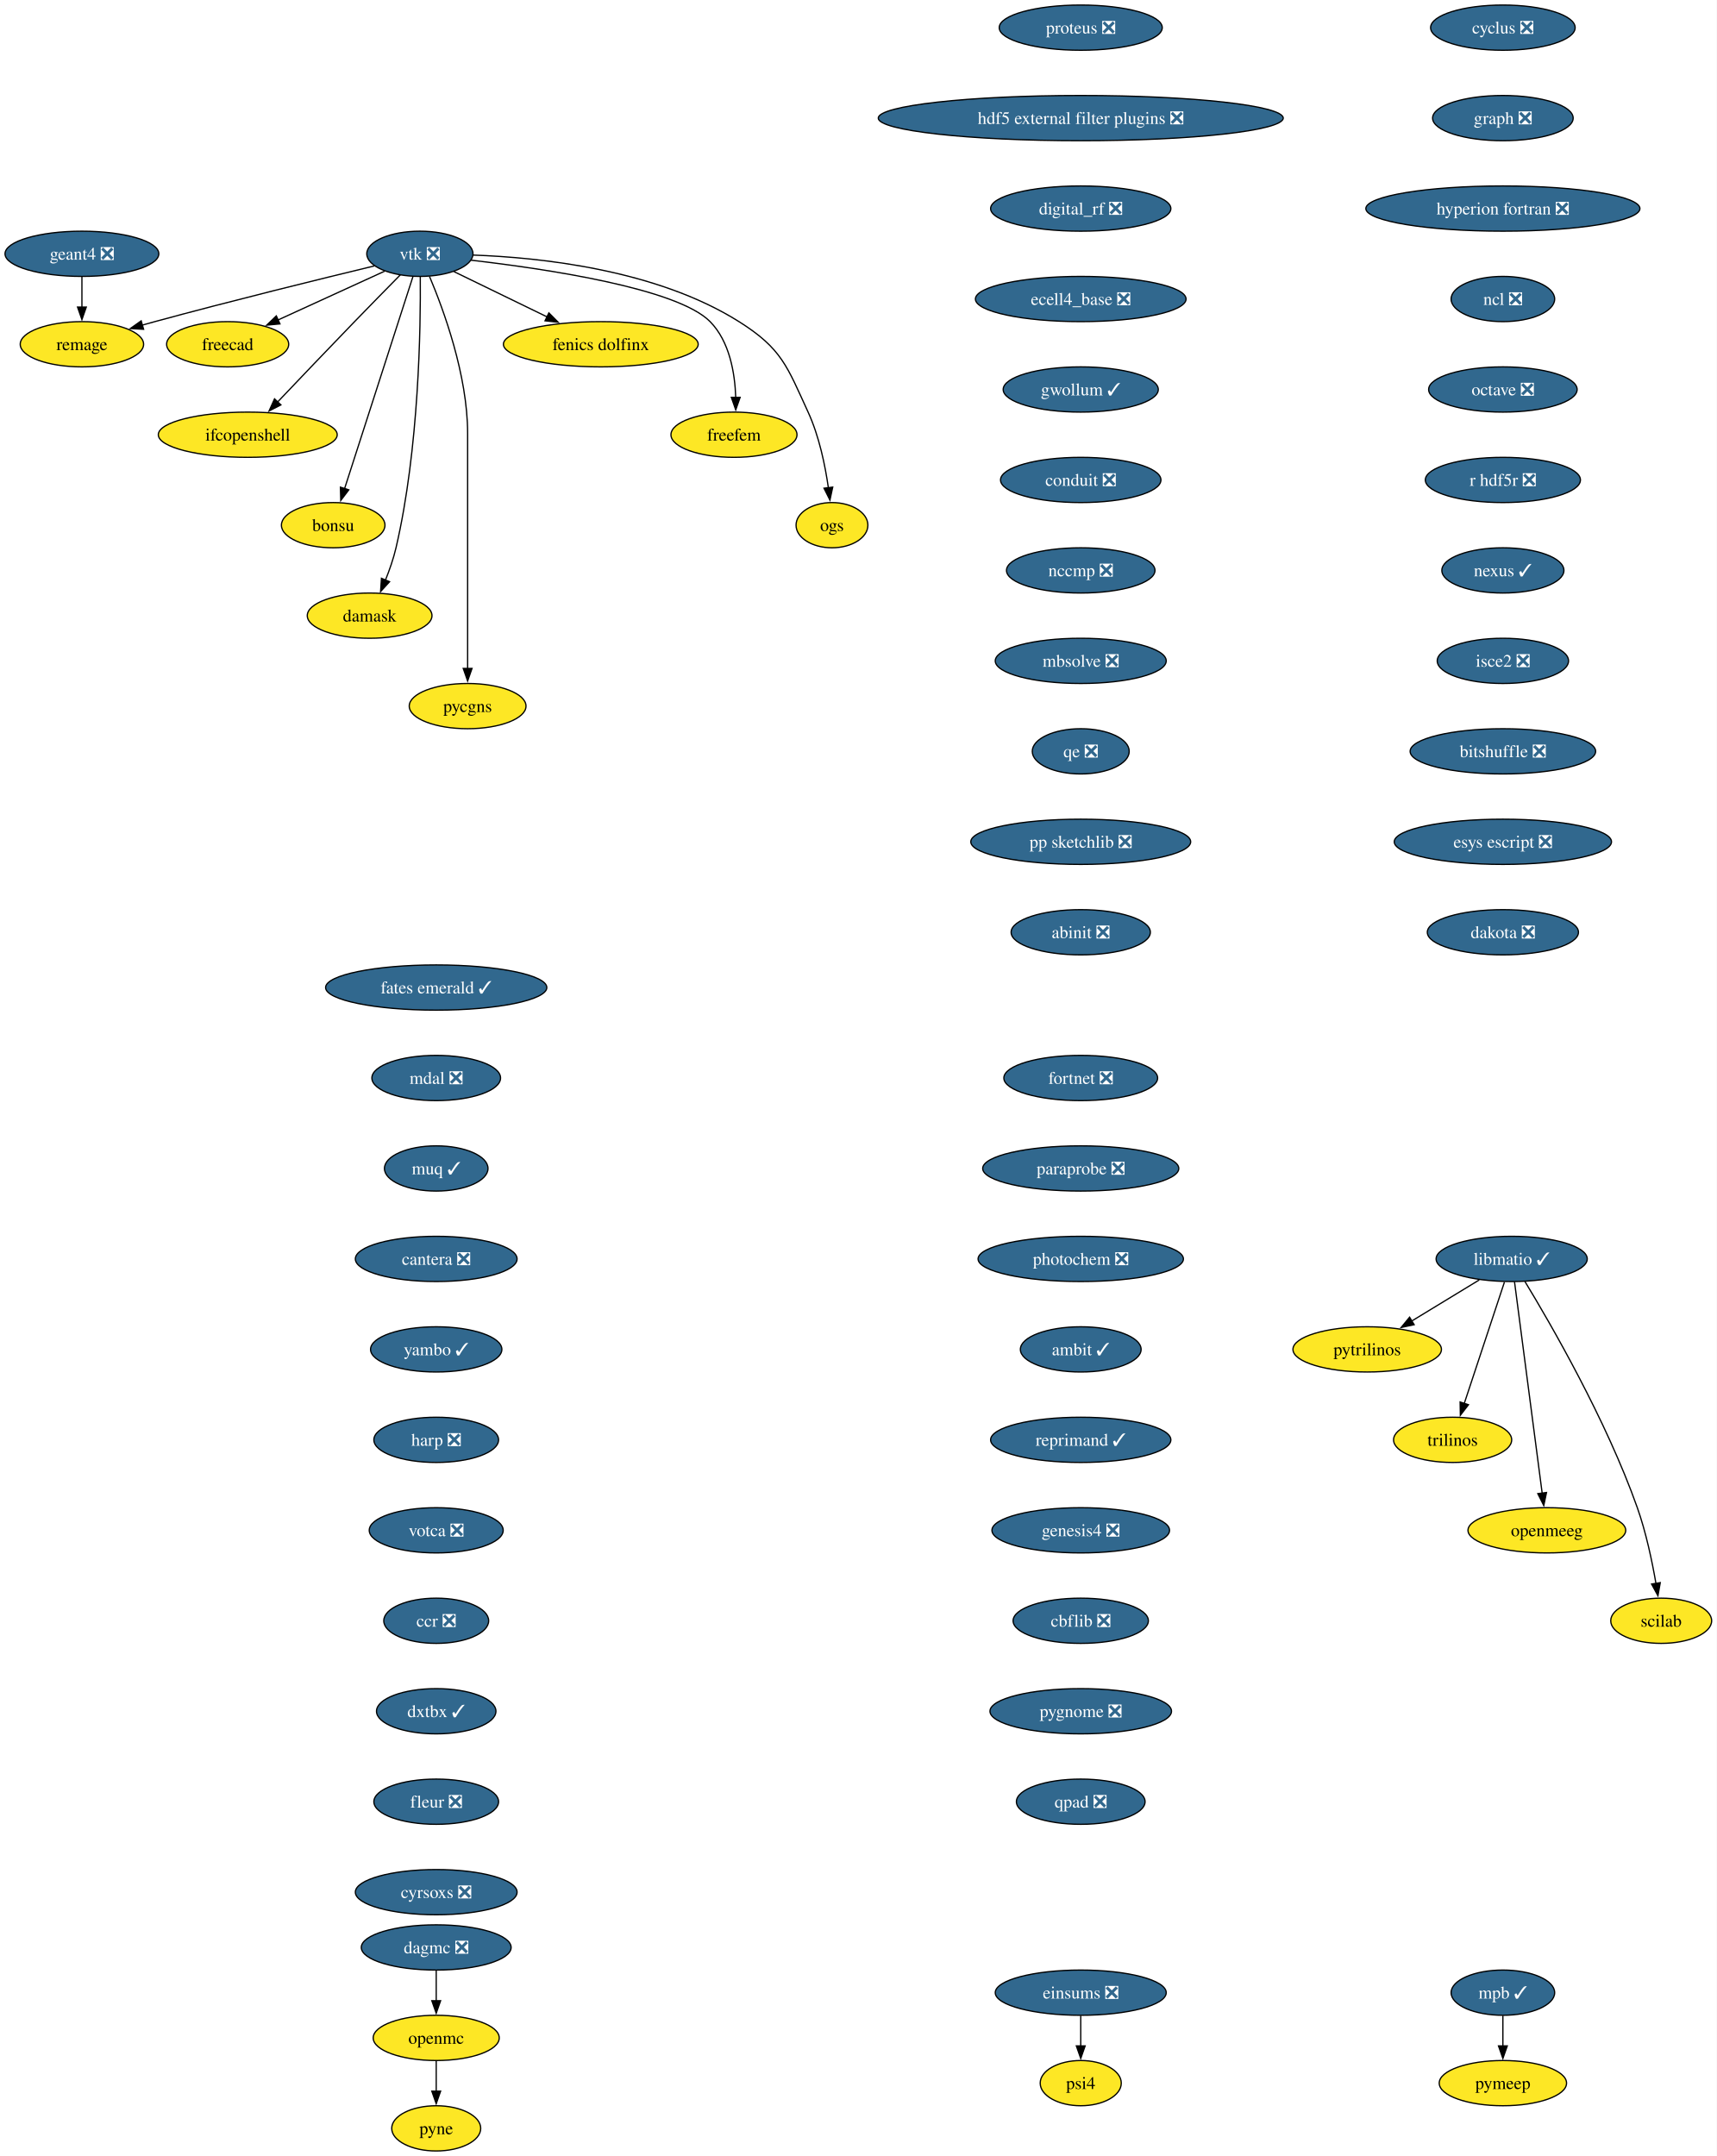
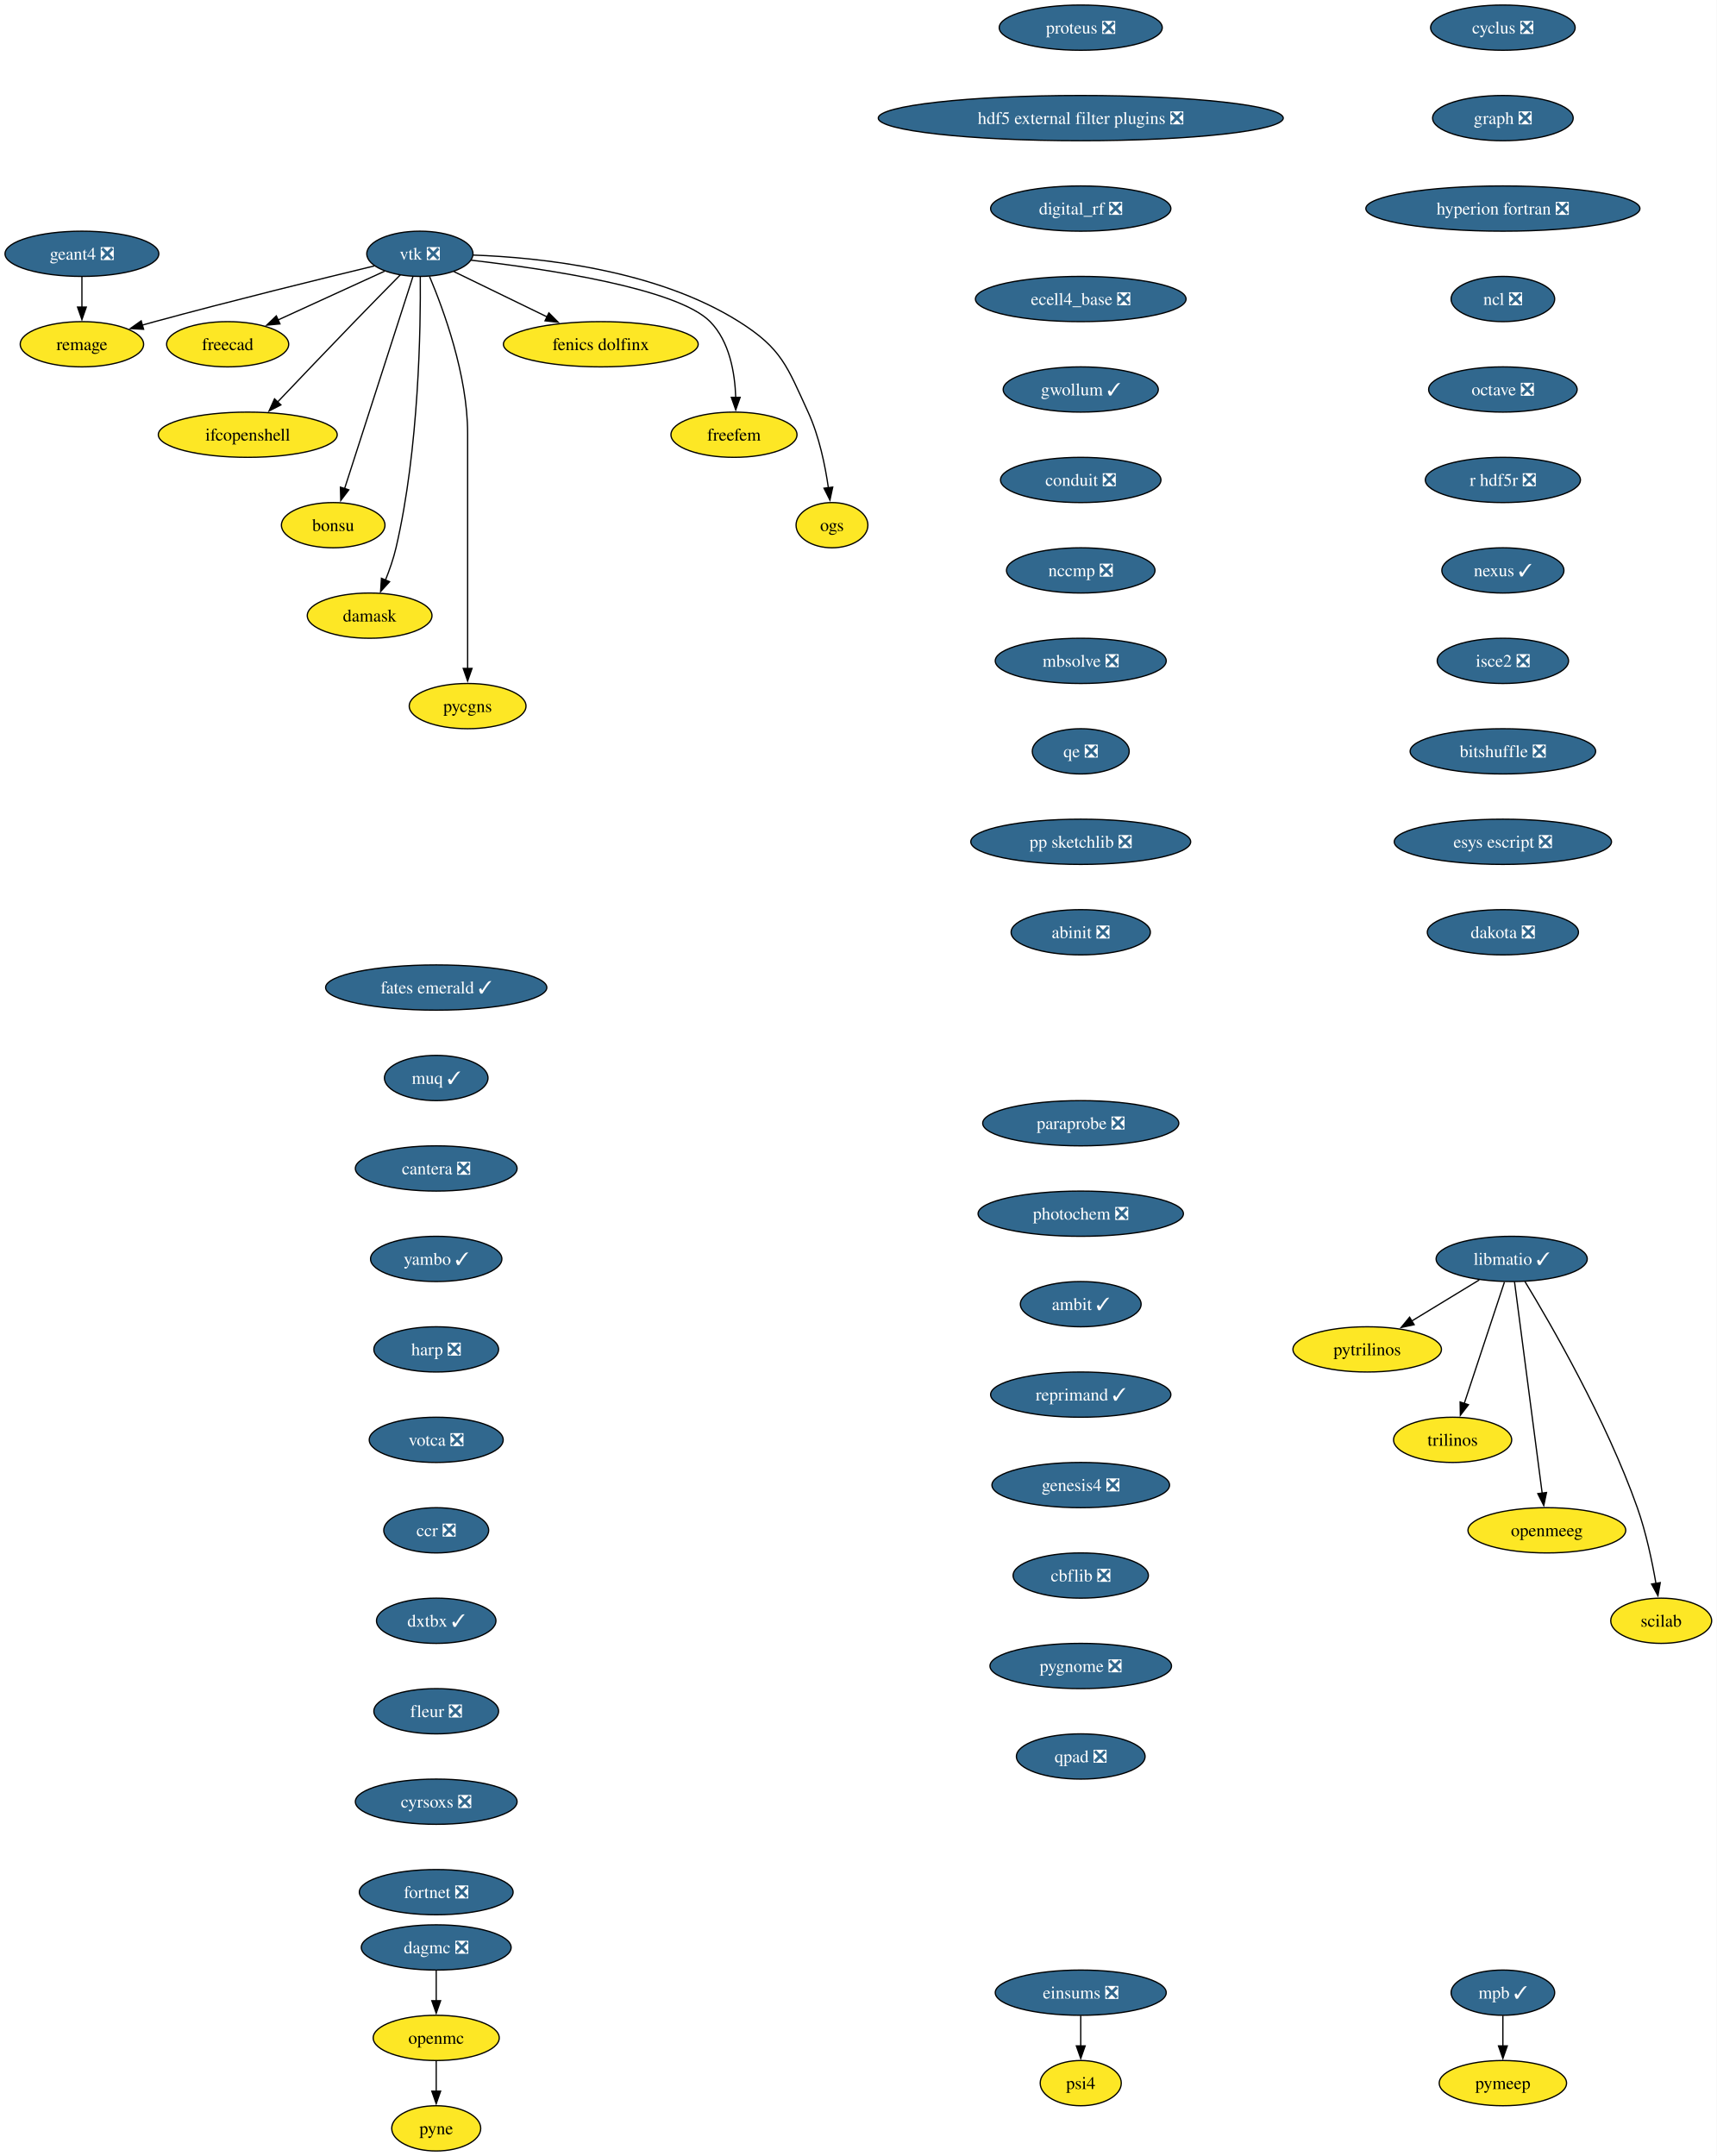
<svg xmlns="http://www.w3.org/2000/svg" xmlns:xlink="http://www.w3.org/1999/xlink" width="1366pt" height="1716pt" viewBox="0.00 0.00 1366.00 1716.00">
  <g id="graph0" class="graph" transform="scale(1 1) rotate(0) translate(4 1712)">
    <polygon fill="white" stroke="none" points="-4,4 -4,-1712 1362.36,-1712 1362.36,4 -4,4" />
    <g id="node1" class="node">
      <g id="a_node1">
        <a xlink:href="https://github.com/conda-forge/cyclus-feedstock/pull/112" xlink:title="cyclus ❎">
          <ellipse fill="#31688e" stroke="black" cx="1192.2" cy="-1690" rx="57.52" ry="18" />
          <text xml:space="preserve" text-anchor="middle" x="1192.2" y="-1685.33" font-family="Times,serif" font-size="14.00" fill="white">cyclus ❎</text>
        </a>
      </g>
    </g>
    <g id="node2" class="node">
      <g id="a_node2">
        <a xlink:href="https://github.com/conda-forge/graph-feedstock/pull/14" xlink:title="graph ❎">
          <ellipse fill="#31688e" stroke="black" cx="1192.2" cy="-1618" rx="55.94" ry="18" />
          <text xml:space="preserve" text-anchor="middle" x="1192.2" y="-1613.33" font-family="Times,serif" font-size="14.00" fill="white">graph ❎</text>
        </a>
      </g>
    </g>
    <g id="node3" class="node">
      <g id="a_node3">
        <a xlink:href="https://github.com/conda-forge/hyperion-fortran-feedstock/pull/36" xlink:title="hyperion fortran ❎">
          <ellipse fill="#31688e" stroke="black" cx="1192.2" cy="-1546" rx="109.08" ry="18" />
          <text xml:space="preserve" text-anchor="middle" x="1192.2" y="-1541.33" font-family="Times,serif" font-size="14.00" fill="white">hyperion fortran ❎</text>
        </a>
      </g>
    </g>
    <g id="node4" class="node">
      <g id="a_node4">
        <a xlink:href="https://github.com/conda-forge/ncl-feedstock/pull/171" xlink:title="ncl ❎">
          <ellipse fill="#31688e" stroke="black" cx="1192.2" cy="-1474" rx="41.21" ry="18" />
          <text xml:space="preserve" text-anchor="middle" x="1192.2" y="-1469.33" font-family="Times,serif" font-size="14.00" fill="white">ncl ❎</text>
        </a>
      </g>
    </g>
    <g id="node10" class="node">
      <g id="a_node10">
        <a xlink:href="https://github.com/conda-forge/octave-feedstock/pull/158" xlink:title="octave ❎">
          <ellipse fill="#31688e" stroke="black" cx="1192.2" cy="-1402" rx="59.1" ry="18" />
          <text xml:space="preserve" text-anchor="middle" x="1192.2" y="-1397.33" font-family="Times,serif" font-size="14.00" fill="white">octave ❎</text>
        </a>
      </g>
    </g>
    <g id="node5" class="node">
      <g id="a_node5">
        <a xlink:href="https://github.com/conda-forge/libmatio-feedstock/pull/62" xlink:title="libmatio ✓">
          <ellipse fill="#31688e" stroke="black" cx="1199.2" cy="-710" rx="60.15" ry="18" />
          <text xml:space="preserve" text-anchor="middle" x="1199.2" y="-705.33" font-family="Times,serif" font-size="14.00" fill="white">libmatio ✓</text>
        </a>
      </g>
    </g>
    <g id="node6" class="node">
      <g id="a_node6">
        <a xlink:href="https://github.com/conda-forge/pytrilinos-feedstock" xlink:title="pytrilinos">
          <ellipse fill="#fde725" stroke="black" cx="1084.2" cy="-638" rx="59.1" ry="18" />
          <text xml:space="preserve" text-anchor="middle" x="1084.2" y="-633.33" font-family="Times,serif" font-size="14.00">pytrilinos</text>
        </a>
      </g>
    </g>
    <g id="edge4" class="edge">
      <path fill="none" stroke="black" d="M1173.4,-693.29C1157.56,-683.65 1137.07,-671.18 1119.72,-660.62" />
      <polygon fill="black" stroke="black" points="1121.58,-657.65 1111.22,-655.44 1117.94,-663.63 1121.58,-657.65" />
    </g>
    <g id="node7" class="node">
      <g id="a_node7">
        <a xlink:href="https://github.com/conda-forge/trilinos-feedstock" xlink:title="trilinos">
          <ellipse fill="#fde725" stroke="black" cx="1152.2" cy="-566" rx="47" ry="18" />
          <text xml:space="preserve" text-anchor="middle" x="1152.2" y="-561.33" font-family="Times,serif" font-size="14.00">trilinos</text>
        </a>
      </g>
    </g>
    <g id="edge5" class="edge">
      <path fill="none" stroke="black" d="M1193.44,-691.59C1185.47,-667.5 1170.99,-623.75 1161.48,-595.03" />
      <polygon fill="black" stroke="black" points="1164.81,-593.94 1158.34,-585.55 1158.16,-596.14 1164.81,-593.94" />
    </g>
    <g id="node8" class="node">
      <g id="a_node8">
        <a xlink:href="https://github.com/conda-forge/openmeeg-feedstock" xlink:title="openmeeg">
          <ellipse fill="#fde725" stroke="black" cx="1227.2" cy="-494" rx="62.78" ry="18" />
          <text xml:space="preserve" text-anchor="middle" x="1227.2" y="-489.32" font-family="Times,serif" font-size="14.00">openmeeg</text>
        </a>
      </g>
    </g>
    <g id="edge6" class="edge">
      <path fill="none" stroke="black" d="M1201.45,-691.85C1206.25,-655.14 1217.57,-568.66 1223.47,-523.53" />
      <polygon fill="black" stroke="black" points="1226.93,-524.1 1224.75,-513.73 1219.99,-523.19 1226.93,-524.1" />
    </g>
    <g id="node9" class="node">
      <g id="a_node9">
        <a xlink:href="https://github.com/conda-forge/scilab-feedstock" xlink:title="scilab">
          <ellipse fill="#fde725" stroke="black" cx="1318.2" cy="-422" rx="40.16" ry="18" />
          <text xml:space="preserve" text-anchor="middle" x="1318.2" y="-417.32" font-family="Times,serif" font-size="14.00">scilab</text>
        </a>
      </g>
    </g>
    <g id="edge7" class="edge">
      <path fill="none" stroke="black" d="M1209.75,-692.02C1229.99,-658.72 1274.45,-581.97 1299.2,-512 1306.14,-492.39 1310.97,-469.42 1314.02,-451.73" />
      <polygon fill="black" stroke="black" points="1317.46,-452.35 1315.61,-441.92 1310.55,-451.23 1317.46,-452.35" />
    </g>
    <g id="node11" class="node">
      <g id="a_node11">
        <a xlink:href="https://github.com/conda-forge/r-hdf5r-feedstock/pull/44" xlink:title="r hdf5r ❎">
          <ellipse fill="#31688e" stroke="black" cx="1192.2" cy="-1330" rx="61.73" ry="18" />
          <text xml:space="preserve" text-anchor="middle" x="1192.2" y="-1325.33" font-family="Times,serif" font-size="14.00" fill="white">r hdf5r ❎</text>
        </a>
      </g>
    </g>
    <g id="node14" class="node">
      <g id="a_node14">
        <a xlink:href="https://github.com/conda-forge/nexus-feedstock/pull/27" xlink:title="nexus ✓">
          <ellipse fill="#31688e" stroke="black" cx="1192.2" cy="-1258" rx="48.58" ry="18" />
          <text xml:space="preserve" text-anchor="middle" x="1192.2" y="-1253.33" font-family="Times,serif" font-size="14.00" fill="white">nexus ✓</text>
        </a>
      </g>
    </g>
    <g id="node12" class="node">
      <g id="a_node12">
        <a xlink:href="https://github.com/conda-forge/openmc-feedstock" xlink:title="openmc">
          <ellipse fill="#fde725" stroke="black" cx="343.2" cy="-90" rx="50.16" ry="18" />
          <text xml:space="preserve" text-anchor="middle" x="343.2" y="-85.33" font-family="Times,serif" font-size="14.00">openmc</text>
        </a>
      </g>
    </g>
    <g id="node13" class="node">
      <g id="a_node13">
        <a xlink:href="https://github.com/conda-forge/pyne-feedstock" xlink:title="pyne">
          <ellipse fill="#fde725" stroke="black" cx="343.2" cy="-18" rx="35.42" ry="18" />
          <text xml:space="preserve" text-anchor="middle" x="343.2" y="-13.32" font-family="Times,serif" font-size="14.00">pyne</text>
        </a>
      </g>
    </g>
    <g id="edge10" class="edge">
      <path fill="none" stroke="black" d="M343.2,-71.7C343.2,-64.41 343.2,-55.73 343.2,-47.54" />
      <polygon fill="black" stroke="black" points="346.7,-47.62 343.2,-37.62 339.7,-47.62 346.7,-47.62" />
    </g>
    <g id="node27" class="node">
      <g id="a_node27">
        <a xlink:href="https://github.com/conda-forge/isce2-feedstock/pull/83" xlink:title="isce2 ❎">
          <ellipse fill="#31688e" stroke="black" cx="1192.2" cy="-1186" rx="52.26" ry="18" />
          <text xml:space="preserve" text-anchor="middle" x="1192.2" y="-1181.33" font-family="Times,serif" font-size="14.00" fill="white">isce2 ❎</text>
        </a>
      </g>
    </g>
    <g id="node15" class="node">
      <g id="a_node15">
        <a xlink:href="https://github.com/conda-forge/vtk-feedstock/pull/436" xlink:title="vtk ❎">
          <ellipse fill="#31688e" stroke="black" cx="330.2" cy="-1510" rx="42.26" ry="18" />
          <text xml:space="preserve" text-anchor="middle" x="330.2" y="-1505.33" font-family="Times,serif" font-size="14.00" fill="white">vtk ❎</text>
        </a>
      </g>
    </g>
    <g id="node16" class="node">
      <g id="a_node16">
        <a xlink:href="https://github.com/conda-forge/freecad-feedstock" xlink:title="freecad">
          <ellipse fill="#fde725" stroke="black" cx="177.2" cy="-1438" rx="48.58" ry="18" />
          <text xml:space="preserve" text-anchor="middle" x="177.2" y="-1433.33" font-family="Times,serif" font-size="14.00">freecad</text>
        </a>
      </g>
    </g>
    <g id="edge12" class="edge">
      <path fill="none" stroke="black" d="M302.14,-1496.16C278.3,-1485.25 243.81,-1469.47 217.1,-1457.25" />
      <polygon fill="black" stroke="black" points="218.84,-1454.2 208.29,-1453.22 215.93,-1460.57 218.84,-1454.2" />
    </g>
    <g id="node17" class="node">
      <g id="a_node17">
        <a xlink:href="https://github.com/conda-forge/ifcopenshell-feedstock" xlink:title="ifcopenshell">
          <ellipse fill="#fde725" stroke="black" cx="193.2" cy="-1366" rx="71.2" ry="18" />
          <text xml:space="preserve" text-anchor="middle" x="193.2" y="-1361.33" font-family="Times,serif" font-size="14.00">ifcopenshell</text>
        </a>
      </g>
    </g>
    <g id="edge13" class="edge">
      <path fill="none" stroke="black" d="M314.68,-1493.28C304.31,-1482.77 290.4,-1468.6 278.2,-1456 257.39,-1434.5 233.9,-1409.88 216.9,-1391.99" />
      <polygon fill="black" stroke="black" points="219.58,-1389.73 210.16,-1384.89 214.51,-1394.55 219.58,-1389.73" />
    </g>
    <g id="node18" class="node">
      <g id="a_node18">
        <a xlink:href="https://github.com/conda-forge/bonsu-feedstock" xlink:title="bonsu">
          <ellipse fill="#fde725" stroke="black" cx="261.2" cy="-1294" rx="41.21" ry="18" />
          <text xml:space="preserve" text-anchor="middle" x="261.2" y="-1289.33" font-family="Times,serif" font-size="14.00">bonsu</text>
        </a>
      </g>
    </g>
    <g id="edge14" class="edge">
      <path fill="none" stroke="black" d="M324.67,-1491.85C312.79,-1454.99 284.72,-1367.92 270.22,-1322.96" />
      <polygon fill="black" stroke="black" points="273.62,-1322.12 267.22,-1313.67 266.96,-1324.26 273.62,-1322.12" />
    </g>
    <g id="node19" class="node">
      <g id="a_node19">
        <a xlink:href="https://github.com/conda-forge/damask-feedstock" xlink:title="damask">
          <ellipse fill="#fde725" stroke="black" cx="290.2" cy="-1222" rx="49.63" ry="18" />
          <text xml:space="preserve" text-anchor="middle" x="290.2" y="-1217.33" font-family="Times,serif" font-size="14.00">damask</text>
        </a>
      </g>
    </g>
    <g id="edge15" class="edge">
      <path fill="none" stroke="black" d="M330.52,-1491.78C330.87,-1452.79 329.65,-1355.05 311.2,-1276 309.19,-1267.39 306.03,-1258.33 302.76,-1250.18" />
      <polygon fill="black" stroke="black" points="306.06,-1249 298.92,-1241.17 299.62,-1251.74 306.06,-1249" />
    </g>
    <g id="node20" class="node">
      <g id="a_node20">
        <a xlink:href="https://github.com/conda-forge/pycgns-feedstock" xlink:title="pycgns">
          <ellipse fill="#fde725" stroke="black" cx="368.2" cy="-1150" rx="46.47" ry="18" />
          <text xml:space="preserve" text-anchor="middle" x="368.2" y="-1145.33" font-family="Times,serif" font-size="14.00">pycgns</text>
        </a>
      </g>
    </g>
    <g id="edge16" class="edge">
      <path fill="none" stroke="black" d="M337.89,-1491.91C349,-1465.62 368.2,-1413.45 368.2,-1367 368.2,-1367 368.2,-1367 368.2,-1293 368.2,-1253.74 368.2,-1208.38 368.2,-1179.69" />
      <polygon fill="black" stroke="black" points="371.7,-1180 368.2,-1170 364.7,-1180 371.7,-1180" />
    </g>
    <g id="node21" class="node">
      <g id="a_node21">
        <a xlink:href="https://github.com/conda-forge/fenics-dolfinx-feedstock" xlink:title="fenics dolfinx">
          <ellipse fill="#fde725" stroke="black" cx="474.2" cy="-1438" rx="77.52" ry="18" />
          <text xml:space="preserve" text-anchor="middle" x="474.2" y="-1433.33" font-family="Times,serif" font-size="14.00">fenics dolfinx</text>
        </a>
      </g>
    </g>
    <g id="edge17" class="edge">
      <path fill="none" stroke="black" d="M357.29,-1495.83C378.15,-1485.69 407.4,-1471.48 431.42,-1459.8" />
      <polygon fill="black" stroke="black" points="432.87,-1462.98 440.33,-1455.47 429.81,-1456.69 432.87,-1462.98" />
    </g>
    <g id="node22" class="node">
      <g id="a_node22">
        <a xlink:href="https://github.com/conda-forge/freefem-feedstock" xlink:title="freefem">
          <ellipse fill="#fde725" stroke="black" cx="580.2" cy="-1366" rx="50.16" ry="18" />
          <text xml:space="preserve" text-anchor="middle" x="580.2" y="-1361.33" font-family="Times,serif" font-size="14.00">freefem</text>
        </a>
      </g>
    </g>
    <g id="edge18" class="edge">
      <path fill="none" stroke="black" d="M370.85,-1504.91C429.84,-1498.12 535,-1482.6 561.2,-1456 576.72,-1440.25 580.95,-1415.12 581.6,-1395.57" />
      <polygon fill="black" stroke="black" points="585.1,-1395.78 581.6,-1385.77 578.1,-1395.77 585.1,-1395.78" />
    </g>
    <g id="node23" class="node">
      <g id="a_node23">
        <a xlink:href="https://github.com/conda-forge/ogs-feedstock" xlink:title="ogs">
          <ellipse fill="#fde725" stroke="black" cx="658.2" cy="-1294" rx="28.59" ry="18" />
          <text xml:space="preserve" text-anchor="middle" x="658.2" y="-1289.33" font-family="Times,serif" font-size="14.00">ogs</text>
        </a>
      </g>
    </g>
    <g id="edge19" class="edge">
      <path fill="none" stroke="black" d="M372.66,-1508.98C425.98,-1507.08 518.45,-1497.41 584.2,-1456 618.28,-1434.54 622.37,-1420.58 639.2,-1384 647.99,-1364.9 652.78,-1341.61 655.35,-1323.64" />
      <polygon fill="black" stroke="black" points="658.79,-1324.3 656.58,-1313.94 651.85,-1323.42 658.79,-1324.3" />
    </g>
    <g id="node24" class="node">
      <g id="a_node24">
        <a xlink:href="https://github.com/conda-forge/remage-feedstock" xlink:title="remage">
          <ellipse fill="#fde725" stroke="black" cx="61.2" cy="-1438" rx="49.1" ry="18" />
          <text xml:space="preserve" text-anchor="middle" x="61.2" y="-1433.33" font-family="Times,serif" font-size="14.00">remage</text>
        </a>
      </g>
    </g>
    <g id="edge20" class="edge">
      <path fill="none" stroke="black" d="M293.88,-1500.33C251.74,-1490.17 180.25,-1472.61 119.2,-1456 115.92,-1455.11 112.53,-1454.17 109.13,-1453.2" />
      <polygon fill="black" stroke="black" points="110.3,-1449.9 99.73,-1450.52 108.38,-1456.63 110.3,-1449.9" />
    </g>
    <g id="node25" class="node">
      <g id="a_node25">
        <a xlink:href="https://github.com/conda-forge/mpb-feedstock/pull/51" xlink:title="mpb ✓">
          <ellipse fill="#31688e" stroke="black" cx="1192.2" cy="-126" rx="41.21" ry="18" />
          <text xml:space="preserve" text-anchor="middle" x="1192.2" y="-121.33" font-family="Times,serif" font-size="14.00" fill="white">mpb ✓</text>
        </a>
      </g>
    </g>
    <g id="node26" class="node">
      <g id="a_node26">
        <a xlink:href="https://github.com/conda-forge/pymeep-feedstock" xlink:title="pymeep">
          <ellipse fill="#fde725" stroke="black" cx="1192.2" cy="-54" rx="50.68" ry="18" />
          <text xml:space="preserve" text-anchor="middle" x="1192.2" y="-49.33" font-family="Times,serif" font-size="14.00">pymeep</text>
        </a>
      </g>
    </g>
    <g id="edge21" class="edge">
      <path fill="none" stroke="black" d="M1192.2,-107.7C1192.2,-100.41 1192.2,-91.73 1192.2,-83.54" />
      <polygon fill="black" stroke="black" points="1195.7,-83.62 1192.2,-73.62 1188.7,-83.62 1195.7,-83.62" />
    </g>
    <g id="node29" class="node">
      <g id="a_node29">
        <a xlink:href="https://github.com/conda-forge/bitshuffle-feedstock/pull/64" xlink:title="bitshuffle ❎">
          <ellipse fill="#31688e" stroke="black" cx="1192.2" cy="-1114" rx="73.83" ry="18" />
          <text xml:space="preserve" text-anchor="middle" x="1192.2" y="-1109.33" font-family="Times,serif" font-size="14.00" fill="white">bitshuffle ❎</text>
        </a>
      </g>
    </g>
    <g id="node28" class="node">
      <g id="a_node28">
        <a xlink:href="https://github.com/conda-forge/geant4-feedstock/pull/95" xlink:title="geant4 ❎">
          <ellipse fill="#31688e" stroke="black" cx="61.2" cy="-1510" rx="61.2" ry="18" />
          <text xml:space="preserve" text-anchor="middle" x="61.2" y="-1505.33" font-family="Times,serif" font-size="14.00" fill="white">geant4 ❎</text>
        </a>
      </g>
    </g>
    <g id="edge23" class="edge">
      <path fill="none" stroke="black" d="M61.2,-1491.7C61.2,-1484.41 61.2,-1475.73 61.2,-1467.54" />
      <polygon fill="black" stroke="black" points="64.7,-1467.62 61.2,-1457.62 57.7,-1467.62 64.7,-1467.62" />
    </g>
    <g id="node30" class="node">
      <g id="a_node30">
        <a xlink:href="https://github.com/conda-forge/esys-escript-feedstock/pull/83" xlink:title="esys escript ❎">
          <ellipse fill="#31688e" stroke="black" cx="1192.2" cy="-1042" rx="86.46" ry="18" />
          <text xml:space="preserve" text-anchor="middle" x="1192.2" y="-1037.33" font-family="Times,serif" font-size="14.00" fill="white">esys escript ❎</text>
        </a>
      </g>
    </g>
    <g id="node31" class="node">
      <g id="a_node31">
        <a xlink:href="https://github.com/conda-forge/dakota-feedstock/pull/61" xlink:title="dakota ❎">
          <ellipse fill="#31688e" stroke="black" cx="1192.2" cy="-970" rx="60.15" ry="18" />
          <text xml:space="preserve" text-anchor="middle" x="1192.2" y="-965.33" font-family="Times,serif" font-size="14.00" fill="white">dakota ❎</text>
        </a>
      </g>
    </g>
    <g id="node32" class="node">
      <g id="a_node32">
        <a xlink:href="https://github.com/conda-forge/proteus-feedstock/pull/78" xlink:title="proteus ❎">
          <ellipse fill="#31688e" stroke="black" cx="856.2" cy="-1690" rx="64.89" ry="18" />
          <text xml:space="preserve" text-anchor="middle" x="856.2" y="-1685.33" font-family="Times,serif" font-size="14.00" fill="white">proteus ❎</text>
        </a>
      </g>
    </g>
    <g id="node33" class="node">
      <g id="a_node33">
        <a xlink:href="https://github.com/conda-forge/hdf5-external-filter-plugins-feedstock/pull/29" xlink:title="hdf5 external filter plugins ❎">
          <ellipse fill="#31688e" stroke="black" cx="856.2" cy="-1618" rx="161.17" ry="18" />
          <text xml:space="preserve" text-anchor="middle" x="856.2" y="-1613.33" font-family="Times,serif" font-size="14.00" fill="white">hdf5 external filter plugins ❎</text>
        </a>
      </g>
    </g>
    <g id="node34" class="node">
      <g id="a_node34">
        <a xlink:href="https://github.com/conda-forge/digital_rf-feedstock/pull/42" xlink:title="digital_rf ❎">
          <ellipse fill="#31688e" stroke="black" cx="856.2" cy="-1546" rx="71.73" ry="18" />
          <text xml:space="preserve" text-anchor="middle" x="856.2" y="-1541.33" font-family="Times,serif" font-size="14.00" fill="white">digital_rf ❎</text>
        </a>
      </g>
    </g>
    <g id="node35" class="node">
      <g id="a_node35">
        <a xlink:href="https://github.com/conda-forge/ecell4_base-feedstock/pull/37" xlink:title="ecell4_base ❎">
          <ellipse fill="#31688e" stroke="black" cx="856.2" cy="-1474" rx="83.83" ry="18" />
          <text xml:space="preserve" text-anchor="middle" x="856.2" y="-1469.33" font-family="Times,serif" font-size="14.00" fill="white">ecell4_base ❎</text>
        </a>
      </g>
    </g>
    <g id="node36" class="node">
      <g id="a_node36">
        <a xlink:href="https://github.com/conda-forge/gwollum-feedstock/pull/74" xlink:title="gwollum ✓">
          <ellipse fill="#31688e" stroke="black" cx="856.2" cy="-1402" rx="61.73" ry="18" />
          <text xml:space="preserve" text-anchor="middle" x="856.2" y="-1397.33" font-family="Times,serif" font-size="14.00" fill="white">gwollum ✓</text>
        </a>
      </g>
    </g>
    <g id="node37" class="node">
      <g id="a_node37">
        <a xlink:href="https://github.com/conda-forge/conduit-feedstock/pull/59" xlink:title="conduit ❎">
          <ellipse fill="#31688e" stroke="black" cx="856.2" cy="-1330" rx="63.84" ry="18" />
          <text xml:space="preserve" text-anchor="middle" x="856.2" y="-1325.33" font-family="Times,serif" font-size="14.00" fill="white">conduit ❎</text>
        </a>
      </g>
    </g>
    <g id="node38" class="node">
      <g id="a_node38">
        <a xlink:href="https://github.com/conda-forge/nccmp-feedstock/pull/31" xlink:title="nccmp ❎">
          <ellipse fill="#31688e" stroke="black" cx="856.2" cy="-1258" rx="59.1" ry="18" />
          <text xml:space="preserve" text-anchor="middle" x="856.2" y="-1253.33" font-family="Times,serif" font-size="14.00" fill="white">nccmp ❎</text>
        </a>
      </g>
    </g>
    <g id="node40" class="node">
      <g id="a_node40">
        <a xlink:href="https://github.com/conda-forge/mbsolve-feedstock/pull/23" xlink:title="mbsolve ❎">
          <ellipse fill="#31688e" stroke="black" cx="856.2" cy="-1186" rx="68.04" ry="18" />
          <text xml:space="preserve" text-anchor="middle" x="856.2" y="-1181.33" font-family="Times,serif" font-size="14.00" fill="white">mbsolve ❎</text>
        </a>
      </g>
    </g>
    <g id="node39" class="node">
      <g id="a_node39">
        <a xlink:href="https://github.com/conda-forge/dagmc-feedstock/pull/42" xlink:title="dagmc ❎">
          <ellipse fill="#31688e" stroke="black" cx="343.2" cy="-162" rx="59.63" ry="18" />
          <text xml:space="preserve" text-anchor="middle" x="343.2" y="-157.32" font-family="Times,serif" font-size="14.00" fill="white">dagmc ❎</text>
        </a>
      </g>
    </g>
    <g id="edge33" class="edge">
      <path fill="none" stroke="black" d="M343.2,-143.7C343.2,-136.41 343.2,-127.73 343.2,-119.54" />
      <polygon fill="black" stroke="black" points="346.7,-119.62 343.2,-109.62 339.7,-119.62 346.7,-119.62" />
    </g>
    <g id="node41" class="node">
      <g id="a_node41">
        <a xlink:href="https://github.com/conda-forge/qe-feedstock/pull/80" xlink:title="qe ❎">
          <ellipse fill="#31688e" stroke="black" cx="856.2" cy="-1114" rx="38.58" ry="18" />
          <text xml:space="preserve" text-anchor="middle" x="856.2" y="-1109.33" font-family="Times,serif" font-size="14.00" fill="white">qe ❎</text>
        </a>
      </g>
    </g>
    <g id="node42" class="node">
      <g id="a_node42">
        <a xlink:href="https://github.com/conda-forge/pp-sketchlib-feedstock/pull/67" xlink:title="pp sketchlib ❎">
          <ellipse fill="#31688e" stroke="black" cx="856.2" cy="-1042" rx="87.51" ry="18" />
          <text xml:space="preserve" text-anchor="middle" x="856.2" y="-1037.33" font-family="Times,serif" font-size="14.00" fill="white">pp sketchlib ❎</text>
        </a>
      </g>
    </g>
    <g id="node43" class="node">
      <g id="a_node43">
        <a xlink:href="https://github.com/conda-forge/abinit-feedstock/pull/82" xlink:title="abinit ❎">
          <ellipse fill="#31688e" stroke="black" cx="856.2" cy="-970" rx="55.42" ry="18" />
          <text xml:space="preserve" text-anchor="middle" x="856.2" y="-965.33" font-family="Times,serif" font-size="14.00" fill="white">abinit ❎</text>
        </a>
      </g>
    </g>
    <g id="node44" class="node">
      <g id="a_node44">
        <a xlink:href="https://github.com/conda-forge/fates-emerald-feedstock/pull/24" xlink:title="fates emerald ✓">
          <ellipse fill="#31688e" stroke="black" cx="343.2" cy="-926" rx="88.04" ry="18" />
          <text xml:space="preserve" text-anchor="middle" x="343.2" y="-921.33" font-family="Times,serif" font-size="14.00" fill="white">fates emerald ✓</text>
        </a>
      </g>
    </g>
    <g id="node45" class="node">
      <g id="a_node45">
-         <a xlink:href="https://github.com/conda-forge/mdal-feedstock/pull/72" xlink:title="mdal ❎">
-           <ellipse fill="#31688e" stroke="black" cx="343.2" cy="-854" rx="51.21" ry="18" />
-           <text xml:space="preserve" text-anchor="middle" x="343.2" y="-849.33" font-family="Times,serif" font-size="14.00" fill="white">mdal ❎</text>
+         <a xlink:href="https://github.com/conda-forge/muq-feedstock/pull/63" xlink:title="muq ✓">
+           <ellipse fill="#31688e" stroke="black" cx="343.2" cy="-854" rx="41.21" ry="18" />
+           <text xml:space="preserve" text-anchor="middle" x="343.2" y="-849.33" font-family="Times,serif" font-size="14.00" fill="white">muq ✓</text>
        </a>
      </g>
    </g>
    <g id="node46" class="node">
      <g id="a_node46">
-         <a xlink:href="https://github.com/conda-forge/muq-feedstock/pull/63" xlink:title="muq ✓">
-           <ellipse fill="#31688e" stroke="black" cx="343.2" cy="-782" rx="41.21" ry="18" />
-           <text xml:space="preserve" text-anchor="middle" x="343.2" y="-777.33" font-family="Times,serif" font-size="14.00" fill="white">muq ✓</text>
+         <a xlink:href="https://github.com/conda-forge/cantera-feedstock/pull/70" xlink:title="cantera ❎">
+           <ellipse fill="#31688e" stroke="black" cx="343.2" cy="-782" rx="64.36" ry="18" />
+           <text xml:space="preserve" text-anchor="middle" x="343.2" y="-777.33" font-family="Times,serif" font-size="14.00" fill="white">cantera ❎</text>
        </a>
      </g>
    </g>
    <g id="node47" class="node">
      <g id="a_node47">
-         <a xlink:href="https://github.com/conda-forge/cantera-feedstock/pull/70" xlink:title="cantera ❎">
-           <ellipse fill="#31688e" stroke="black" cx="343.2" cy="-710" rx="64.36" ry="18" />
-           <text xml:space="preserve" text-anchor="middle" x="343.2" y="-705.33" font-family="Times,serif" font-size="14.00" fill="white">cantera ❎</text>
+         <a xlink:href="https://github.com/conda-forge/yambo-feedstock/pull/52" xlink:title="yambo ✓">
+           <ellipse fill="#31688e" stroke="black" cx="343.2" cy="-710" rx="52.26" ry="18" />
+           <text xml:space="preserve" text-anchor="middle" x="343.2" y="-705.33" font-family="Times,serif" font-size="14.00" fill="white">yambo ✓</text>
        </a>
      </g>
    </g>
    <g id="node48" class="node">
      <g id="a_node48">
-         <a xlink:href="https://github.com/conda-forge/yambo-feedstock/pull/52" xlink:title="yambo ✓">
-           <ellipse fill="#31688e" stroke="black" cx="343.2" cy="-638" rx="52.26" ry="18" />
-           <text xml:space="preserve" text-anchor="middle" x="343.2" y="-633.33" font-family="Times,serif" font-size="14.00" fill="white">yambo ✓</text>
+         <a xlink:href="https://github.com/conda-forge/harp-feedstock/pull/57" xlink:title="harp ❎">
+           <ellipse fill="#31688e" stroke="black" cx="343.2" cy="-638" rx="49.63" ry="18" />
+           <text xml:space="preserve" text-anchor="middle" x="343.2" y="-633.33" font-family="Times,serif" font-size="14.00" fill="white">harp ❎</text>
        </a>
      </g>
    </g>
    <g id="node49" class="node">
      <g id="a_node49">
-         <a xlink:href="https://github.com/conda-forge/harp-feedstock/pull/57" xlink:title="harp ❎">
-           <ellipse fill="#31688e" stroke="black" cx="343.2" cy="-566" rx="49.63" ry="18" />
-           <text xml:space="preserve" text-anchor="middle" x="343.2" y="-561.33" font-family="Times,serif" font-size="14.00" fill="white">harp ❎</text>
+         <a xlink:href="https://github.com/conda-forge/votca-feedstock/pull/33" xlink:title="votca ❎">
+           <ellipse fill="#31688e" stroke="black" cx="343.2" cy="-566" rx="53.31" ry="18" />
+           <text xml:space="preserve" text-anchor="middle" x="343.2" y="-561.33" font-family="Times,serif" font-size="14.00" fill="white">votca ❎</text>
        </a>
      </g>
    </g>
    <g id="node50" class="node">
      <g id="a_node50">
-         <a xlink:href="https://github.com/conda-forge/votca-feedstock/pull/33" xlink:title="votca ❎">
-           <ellipse fill="#31688e" stroke="black" cx="343.2" cy="-494" rx="53.31" ry="18" />
-           <text xml:space="preserve" text-anchor="middle" x="343.2" y="-489.32" font-family="Times,serif" font-size="14.00" fill="white">votca ❎</text>
+         <a xlink:href="https://github.com/conda-forge/ccr-feedstock/pull/14" xlink:title="ccr ❎">
+           <ellipse fill="#31688e" stroke="black" cx="343.2" cy="-494" rx="41.74" ry="18" />
+           <text xml:space="preserve" text-anchor="middle" x="343.2" y="-489.32" font-family="Times,serif" font-size="14.00" fill="white">ccr ❎</text>
        </a>
      </g>
    </g>
    <g id="node51" class="node">
      <g id="a_node51">
-         <a xlink:href="https://github.com/conda-forge/ccr-feedstock/pull/14" xlink:title="ccr ❎">
-           <ellipse fill="#31688e" stroke="black" cx="343.2" cy="-422" rx="41.74" ry="18" />
-           <text xml:space="preserve" text-anchor="middle" x="343.2" y="-417.32" font-family="Times,serif" font-size="14.00" fill="white">ccr ❎</text>
+         <a xlink:href="https://github.com/conda-forge/dxtbx-feedstock/pull/101" xlink:title="dxtbx ✓">
+           <ellipse fill="#31688e" stroke="black" cx="343.2" cy="-422" rx="47.53" ry="18" />
+           <text xml:space="preserve" text-anchor="middle" x="343.2" y="-417.32" font-family="Times,serif" font-size="14.00" fill="white">dxtbx ✓</text>
        </a>
      </g>
    </g>
    <g id="node52" class="node">
      <g id="a_node52">
-         <a xlink:href="https://github.com/conda-forge/dxtbx-feedstock/pull/101" xlink:title="dxtbx ✓">
-           <ellipse fill="#31688e" stroke="black" cx="343.2" cy="-350" rx="47.53" ry="18" />
-           <text xml:space="preserve" text-anchor="middle" x="343.2" y="-345.32" font-family="Times,serif" font-size="14.00" fill="white">dxtbx ✓</text>
+         <a xlink:href="https://github.com/conda-forge/fleur-feedstock/pull/28" xlink:title="fleur ❎">
+           <ellipse fill="#31688e" stroke="black" cx="343.2" cy="-350" rx="49.63" ry="18" />
+           <text xml:space="preserve" text-anchor="middle" x="343.2" y="-345.32" font-family="Times,serif" font-size="14.00" fill="white">fleur ❎</text>
        </a>
      </g>
    </g>
    <g id="node53" class="node">
      <g id="a_node53">
-         <a xlink:href="https://github.com/conda-forge/fleur-feedstock/pull/28" xlink:title="fleur ❎">
-           <ellipse fill="#31688e" stroke="black" cx="343.2" cy="-278" rx="49.63" ry="18" />
-           <text xml:space="preserve" text-anchor="middle" x="343.2" y="-273.32" font-family="Times,serif" font-size="14.00" fill="white">fleur ❎</text>
+         <a xlink:href="https://github.com/conda-forge/cyrsoxs-feedstock/pull/31" xlink:title="cyrsoxs ❎">
+           <ellipse fill="#31688e" stroke="black" cx="343.2" cy="-278" rx="64.36" ry="18" />
+           <text xml:space="preserve" text-anchor="middle" x="343.2" y="-273.32" font-family="Times,serif" font-size="14.00" fill="white">cyrsoxs ❎</text>
        </a>
      </g>
    </g>
    <g id="node54" class="node">
      <g id="a_node54">
-         <a xlink:href="https://github.com/conda-forge/cyrsoxs-feedstock/pull/31" xlink:title="cyrsoxs ❎">
-           <ellipse fill="#31688e" stroke="black" cx="343.2" cy="-206" rx="64.36" ry="18" />
-           <text xml:space="preserve" text-anchor="middle" x="343.2" y="-201.32" font-family="Times,serif" font-size="14.00" fill="white">cyrsoxs ❎</text>
+         <a xlink:href="https://github.com/conda-forge/fortnet-feedstock/pull/14" xlink:title="fortnet ❎">
+           <ellipse fill="#31688e" stroke="black" cx="343.2" cy="-206" rx="61.2" ry="18" />
+           <text xml:space="preserve" text-anchor="middle" x="343.2" y="-201.32" font-family="Times,serif" font-size="14.00" fill="white">fortnet ❎</text>
        </a>
      </g>
    </g>
    <g id="node55" class="node">
      <g id="a_node55">
-         <a xlink:href="https://github.com/conda-forge/fortnet-feedstock/pull/14" xlink:title="fortnet ❎">
-           <ellipse fill="#31688e" stroke="black" cx="856.2" cy="-854" rx="61.2" ry="18" />
-           <text xml:space="preserve" text-anchor="middle" x="856.2" y="-849.33" font-family="Times,serif" font-size="14.00" fill="white">fortnet ❎</text>
+         <a xlink:href="https://github.com/conda-forge/paraprobe-feedstock/pull/24" xlink:title="paraprobe ❎">
+           <ellipse fill="#31688e" stroke="black" cx="856.2" cy="-818" rx="78.04" ry="18" />
+           <text xml:space="preserve" text-anchor="middle" x="856.2" y="-813.33" font-family="Times,serif" font-size="14.00" fill="white">paraprobe ❎</text>
        </a>
      </g>
    </g>
    <g id="node56" class="node">
      <g id="a_node56">
-         <a xlink:href="https://github.com/conda-forge/paraprobe-feedstock/pull/24" xlink:title="paraprobe ❎">
-           <ellipse fill="#31688e" stroke="black" cx="856.2" cy="-782" rx="78.04" ry="18" />
-           <text xml:space="preserve" text-anchor="middle" x="856.2" y="-777.33" font-family="Times,serif" font-size="14.00" fill="white">paraprobe ❎</text>
+         <a xlink:href="https://github.com/conda-forge/photochem-feedstock/pull/43" xlink:title="photochem ❎">
+           <ellipse fill="#31688e" stroke="black" cx="856.2" cy="-746" rx="81.72" ry="18" />
+           <text xml:space="preserve" text-anchor="middle" x="856.2" y="-741.33" font-family="Times,serif" font-size="14.00" fill="white">photochem ❎</text>
+         </a>
+       </g>
+     </g>
+     <g id="node58" class="node">
+       <g id="a_node58">
+         <a xlink:href="https://github.com/conda-forge/ambit-feedstock/pull/19" xlink:title="ambit ✓">
+           <ellipse fill="#31688e" stroke="black" cx="856.2" cy="-674" rx="48.05" ry="18" />
+           <text xml:space="preserve" text-anchor="middle" x="856.2" y="-669.33" font-family="Times,serif" font-size="14.00" fill="white">ambit ✓</text>
        </a>
      </g>
    </g>
    <g id="node57" class="node">
      <g id="a_node57">
-         <a xlink:href="https://github.com/conda-forge/photochem-feedstock/pull/43" xlink:title="photochem ❎">
-           <ellipse fill="#31688e" stroke="black" cx="856.2" cy="-710" rx="81.72" ry="18" />
-           <text xml:space="preserve" text-anchor="middle" x="856.2" y="-705.33" font-family="Times,serif" font-size="14.00" fill="white">photochem ❎</text>
-         </a>
-       </g>
-     </g>
-     <g id="node59" class="node">
-       <g id="a_node59">
-         <a xlink:href="https://github.com/conda-forge/ambit-feedstock/pull/19" xlink:title="ambit ✓">
-           <ellipse fill="#31688e" stroke="black" cx="856.2" cy="-638" rx="48.05" ry="18" />
-           <text xml:space="preserve" text-anchor="middle" x="856.2" y="-633.33" font-family="Times,serif" font-size="14.00" fill="white">ambit ✓</text>
-         </a>
-       </g>
-     </g>
-     <g id="node58" class="node">
-       <g id="a_node58">
        <a xlink:href="https://github.com/conda-forge/psi4-feedstock" xlink:title="psi4">
          <ellipse fill="#fde725" stroke="black" cx="856.2" cy="-54" rx="32.27" ry="18" />
          <text xml:space="preserve" text-anchor="middle" x="856.2" y="-49.33" font-family="Times,serif" font-size="14.00">psi4</text>
        </a>
      </g>
    </g>
+     <g id="node59" class="node">
+       <g id="a_node59">
+         <a xlink:href="https://github.com/conda-forge/reprimand-feedstock/pull/14" xlink:title="reprimand ✓">
+           <ellipse fill="#31688e" stroke="black" cx="856.2" cy="-602" rx="71.73" ry="18" />
+           <text xml:space="preserve" text-anchor="middle" x="856.2" y="-597.33" font-family="Times,serif" font-size="14.00" fill="white">reprimand ✓</text>
+         </a>
+       </g>
+     </g>
    <g id="node60" class="node">
      <g id="a_node60">
-         <a xlink:href="https://github.com/conda-forge/reprimand-feedstock/pull/14" xlink:title="reprimand ✓">
-           <ellipse fill="#31688e" stroke="black" cx="856.2" cy="-566" rx="71.73" ry="18" />
-           <text xml:space="preserve" text-anchor="middle" x="856.2" y="-561.33" font-family="Times,serif" font-size="14.00" fill="white">reprimand ✓</text>
+         <a xlink:href="https://github.com/conda-forge/genesis4-feedstock/pull/29" xlink:title="genesis4 ❎">
+           <ellipse fill="#31688e" stroke="black" cx="856.2" cy="-530" rx="70.68" ry="18" />
+           <text xml:space="preserve" text-anchor="middle" x="856.2" y="-525.33" font-family="Times,serif" font-size="14.00" fill="white">genesis4 ❎</text>
+         </a>
+       </g>
+     </g>
+     <g id="node62" class="node">
+       <g id="a_node62">
+         <a xlink:href="https://github.com/conda-forge/cbflib-feedstock/pull/9" xlink:title="cbflib ❎">
+           <ellipse fill="#31688e" stroke="black" cx="856.2" cy="-458" rx="53.84" ry="18" />
+           <text xml:space="preserve" text-anchor="middle" x="856.2" y="-453.32" font-family="Times,serif" font-size="14.00" fill="white">cbflib ❎</text>
        </a>
      </g>
    </g>
    <g id="node61" class="node">
      <g id="a_node61">
-         <a xlink:href="https://github.com/conda-forge/genesis4-feedstock/pull/29" xlink:title="genesis4 ❎">
-           <ellipse fill="#31688e" stroke="black" cx="856.2" cy="-494" rx="70.68" ry="18" />
-           <text xml:space="preserve" text-anchor="middle" x="856.2" y="-489.32" font-family="Times,serif" font-size="14.00" fill="white">genesis4 ❎</text>
-         </a>
-       </g>
-     </g>
-     <g id="node63" class="node">
-       <g id="a_node63">
-         <a xlink:href="https://github.com/conda-forge/cbflib-feedstock/pull/9" xlink:title="cbflib ❎">
-           <ellipse fill="#31688e" stroke="black" cx="856.2" cy="-422" rx="53.84" ry="18" />
-           <text xml:space="preserve" text-anchor="middle" x="856.2" y="-417.32" font-family="Times,serif" font-size="14.00" fill="white">cbflib ❎</text>
-         </a>
-       </g>
-     </g>
-     <g id="node62" class="node">
-       <g id="a_node62">
        <a xlink:href="https://github.com/conda-forge/einsums-feedstock/pull/44" xlink:title="einsums ❎">
          <ellipse fill="#31688e" stroke="black" cx="856.2" cy="-126" rx="68.04" ry="18" />
          <text xml:space="preserve" text-anchor="middle" x="856.2" y="-121.33" font-family="Times,serif" font-size="14.00" fill="white">einsums ❎</text>
        </a>
      </g>
    </g>
-     <g id="edge53" class="edge">
+     <g id="edge52" class="edge">
      <path fill="none" stroke="black" d="M856.2,-107.7C856.2,-100.41 856.2,-91.73 856.2,-83.54" />
      <polygon fill="black" stroke="black" points="859.7,-83.62 856.2,-73.62 852.7,-83.62 859.7,-83.62" />
    </g>
+     <g id="node63" class="node">
+       <g id="a_node63">
+         <a xlink:href="https://github.com/conda-forge/pygnome-feedstock/pull/27" xlink:title="pygnome ❎">
+           <ellipse fill="#31688e" stroke="black" cx="856.2" cy="-386" rx="72.25" ry="18" />
+           <text xml:space="preserve" text-anchor="middle" x="856.2" y="-381.32" font-family="Times,serif" font-size="14.00" fill="white">pygnome ❎</text>
+         </a>
+       </g>
+     </g>
    <g id="node64" class="node">
      <g id="a_node64">
-         <a xlink:href="https://github.com/conda-forge/pygnome-feedstock/pull/27" xlink:title="pygnome ❎">
-           <ellipse fill="#31688e" stroke="black" cx="856.2" cy="-350" rx="72.25" ry="18" />
-           <text xml:space="preserve" text-anchor="middle" x="856.2" y="-345.32" font-family="Times,serif" font-size="14.00" fill="white">pygnome ❎</text>
-         </a>
-       </g>
-     </g>
-     <g id="node65" class="node">
-       <g id="a_node65">
        <a xlink:href="https://github.com/conda-forge/qpad-feedstock/pull/4" xlink:title="qpad ❎">
-           <ellipse fill="#31688e" stroke="black" cx="856.2" cy="-278" rx="51.21" ry="18" />
-           <text xml:space="preserve" text-anchor="middle" x="856.2" y="-273.32" font-family="Times,serif" font-size="14.00" fill="white">qpad ❎</text>
+           <ellipse fill="#31688e" stroke="black" cx="856.2" cy="-314" rx="51.21" ry="18" />
+           <text xml:space="preserve" text-anchor="middle" x="856.2" y="-309.32" font-family="Times,serif" font-size="14.00" fill="white">qpad ❎</text>
        </a>
      </g>
    </g>
  </g>
</svg>
